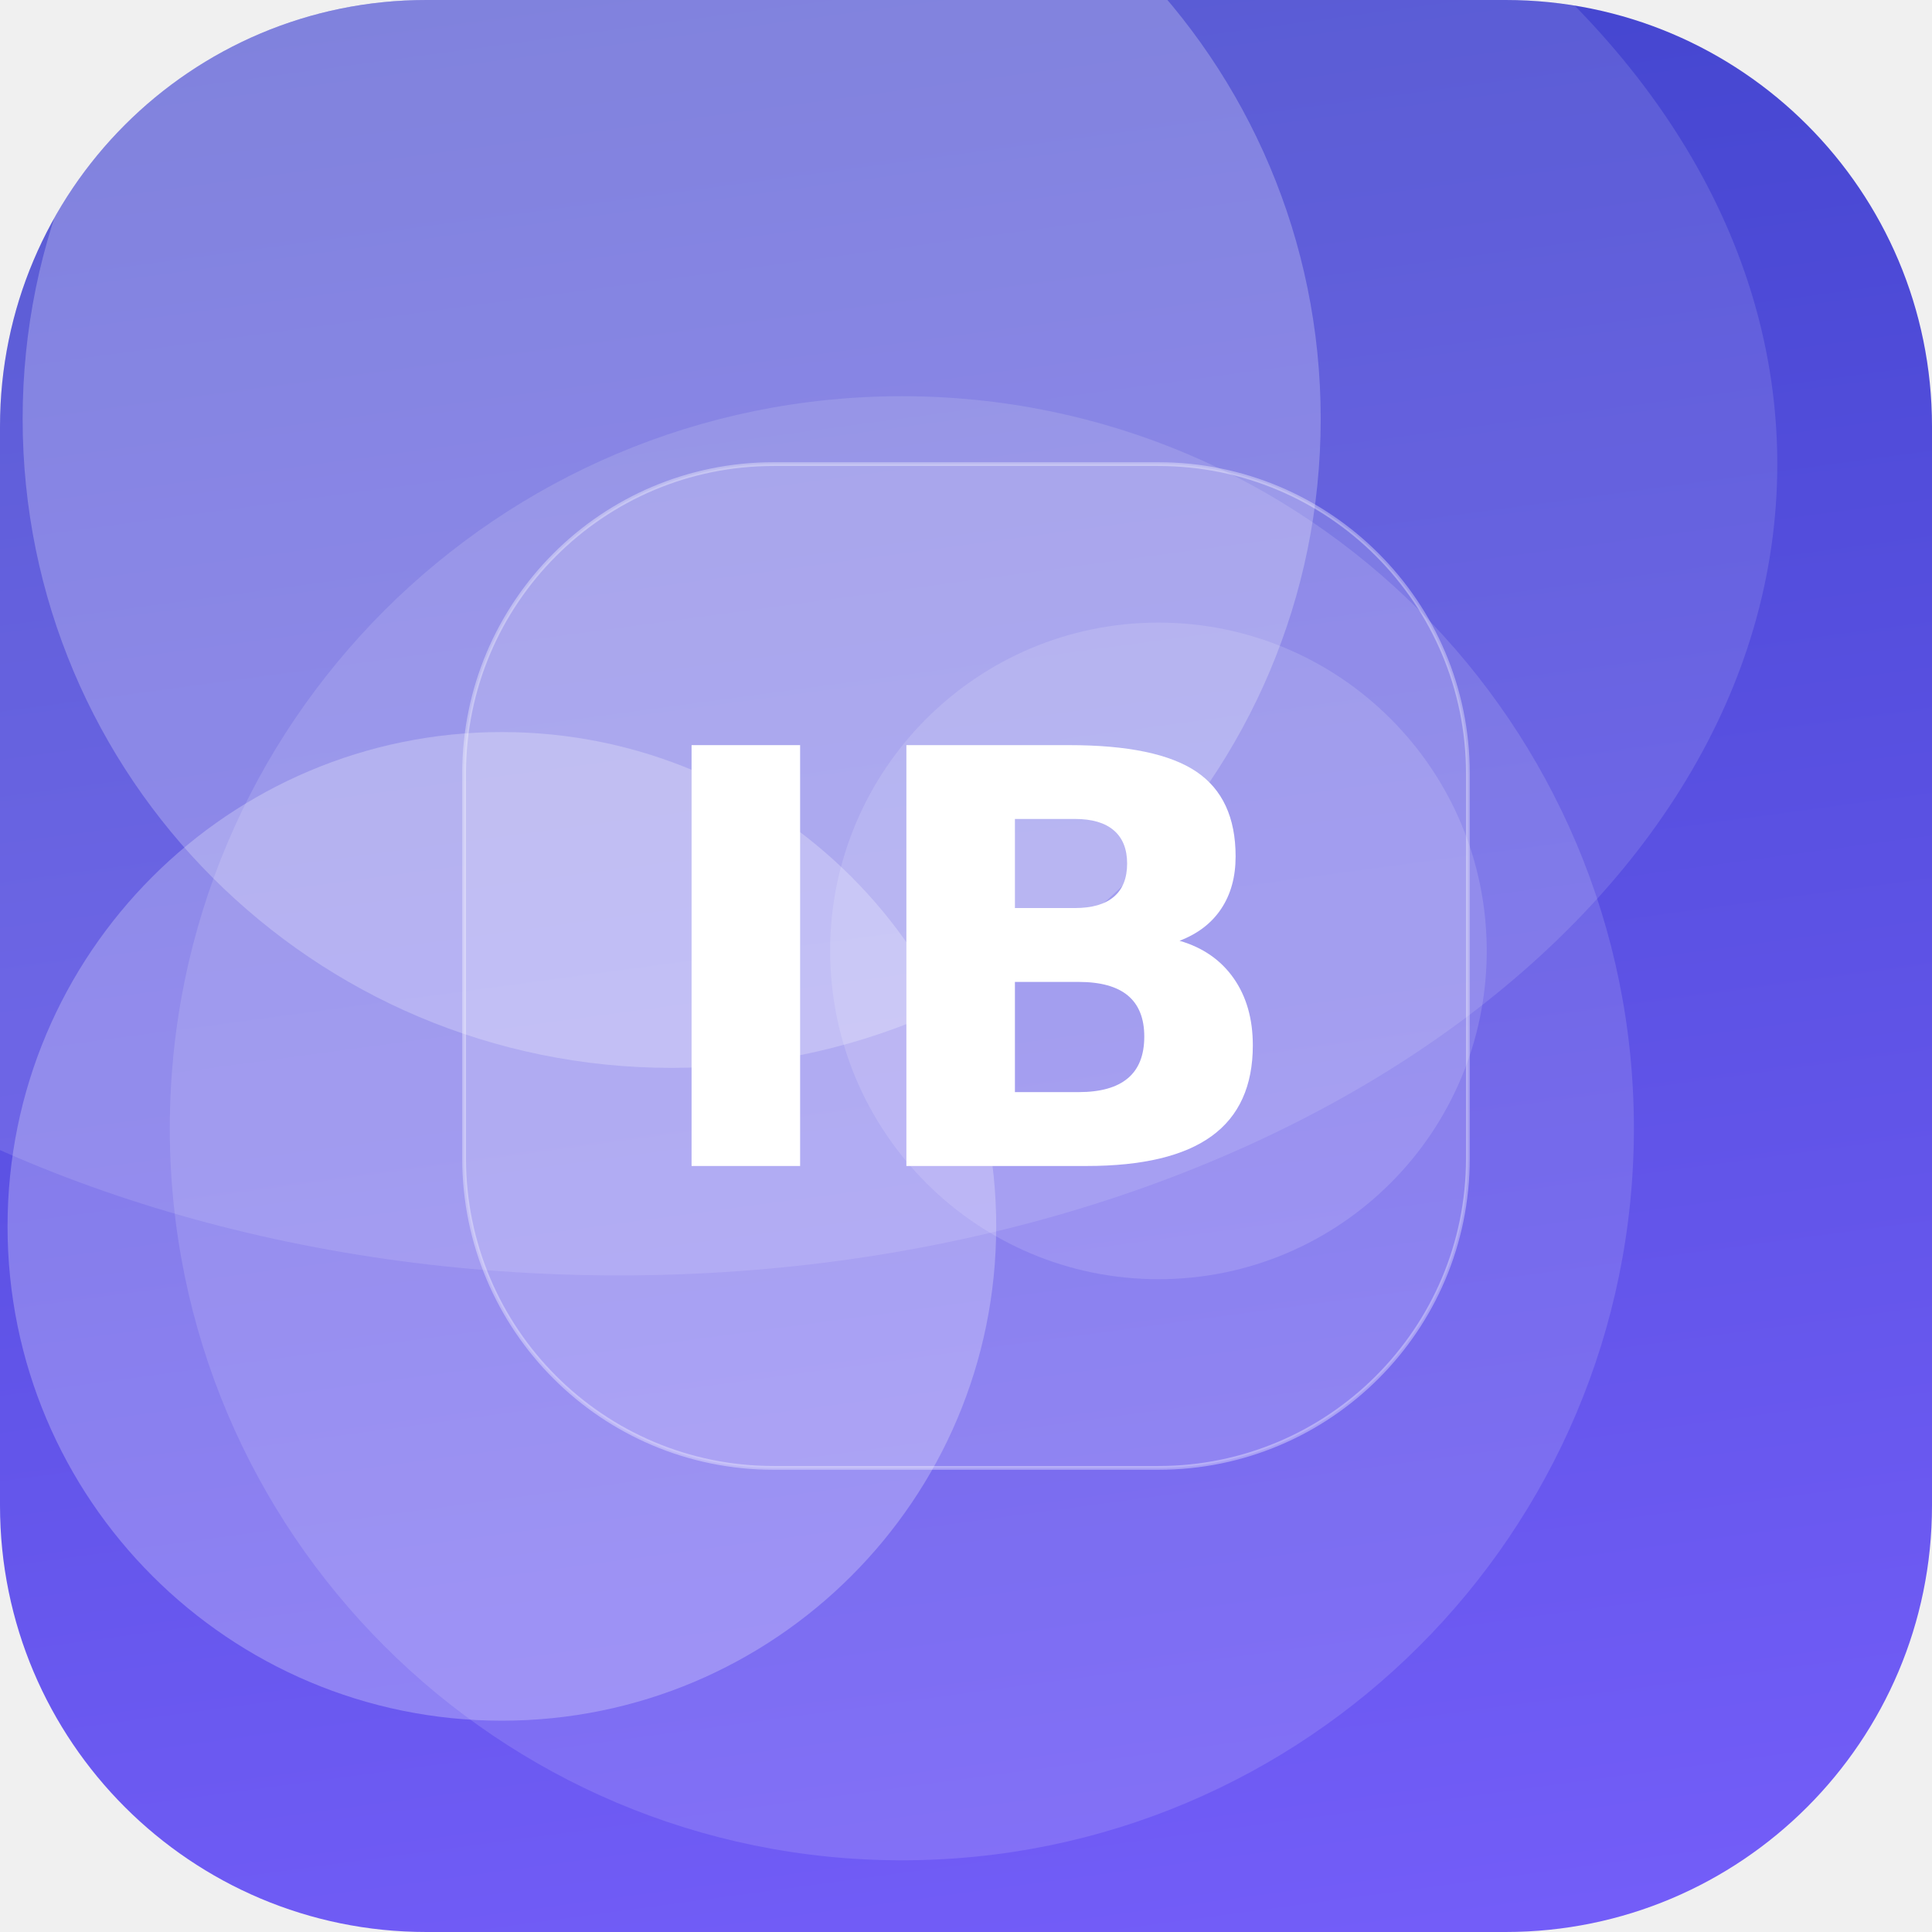
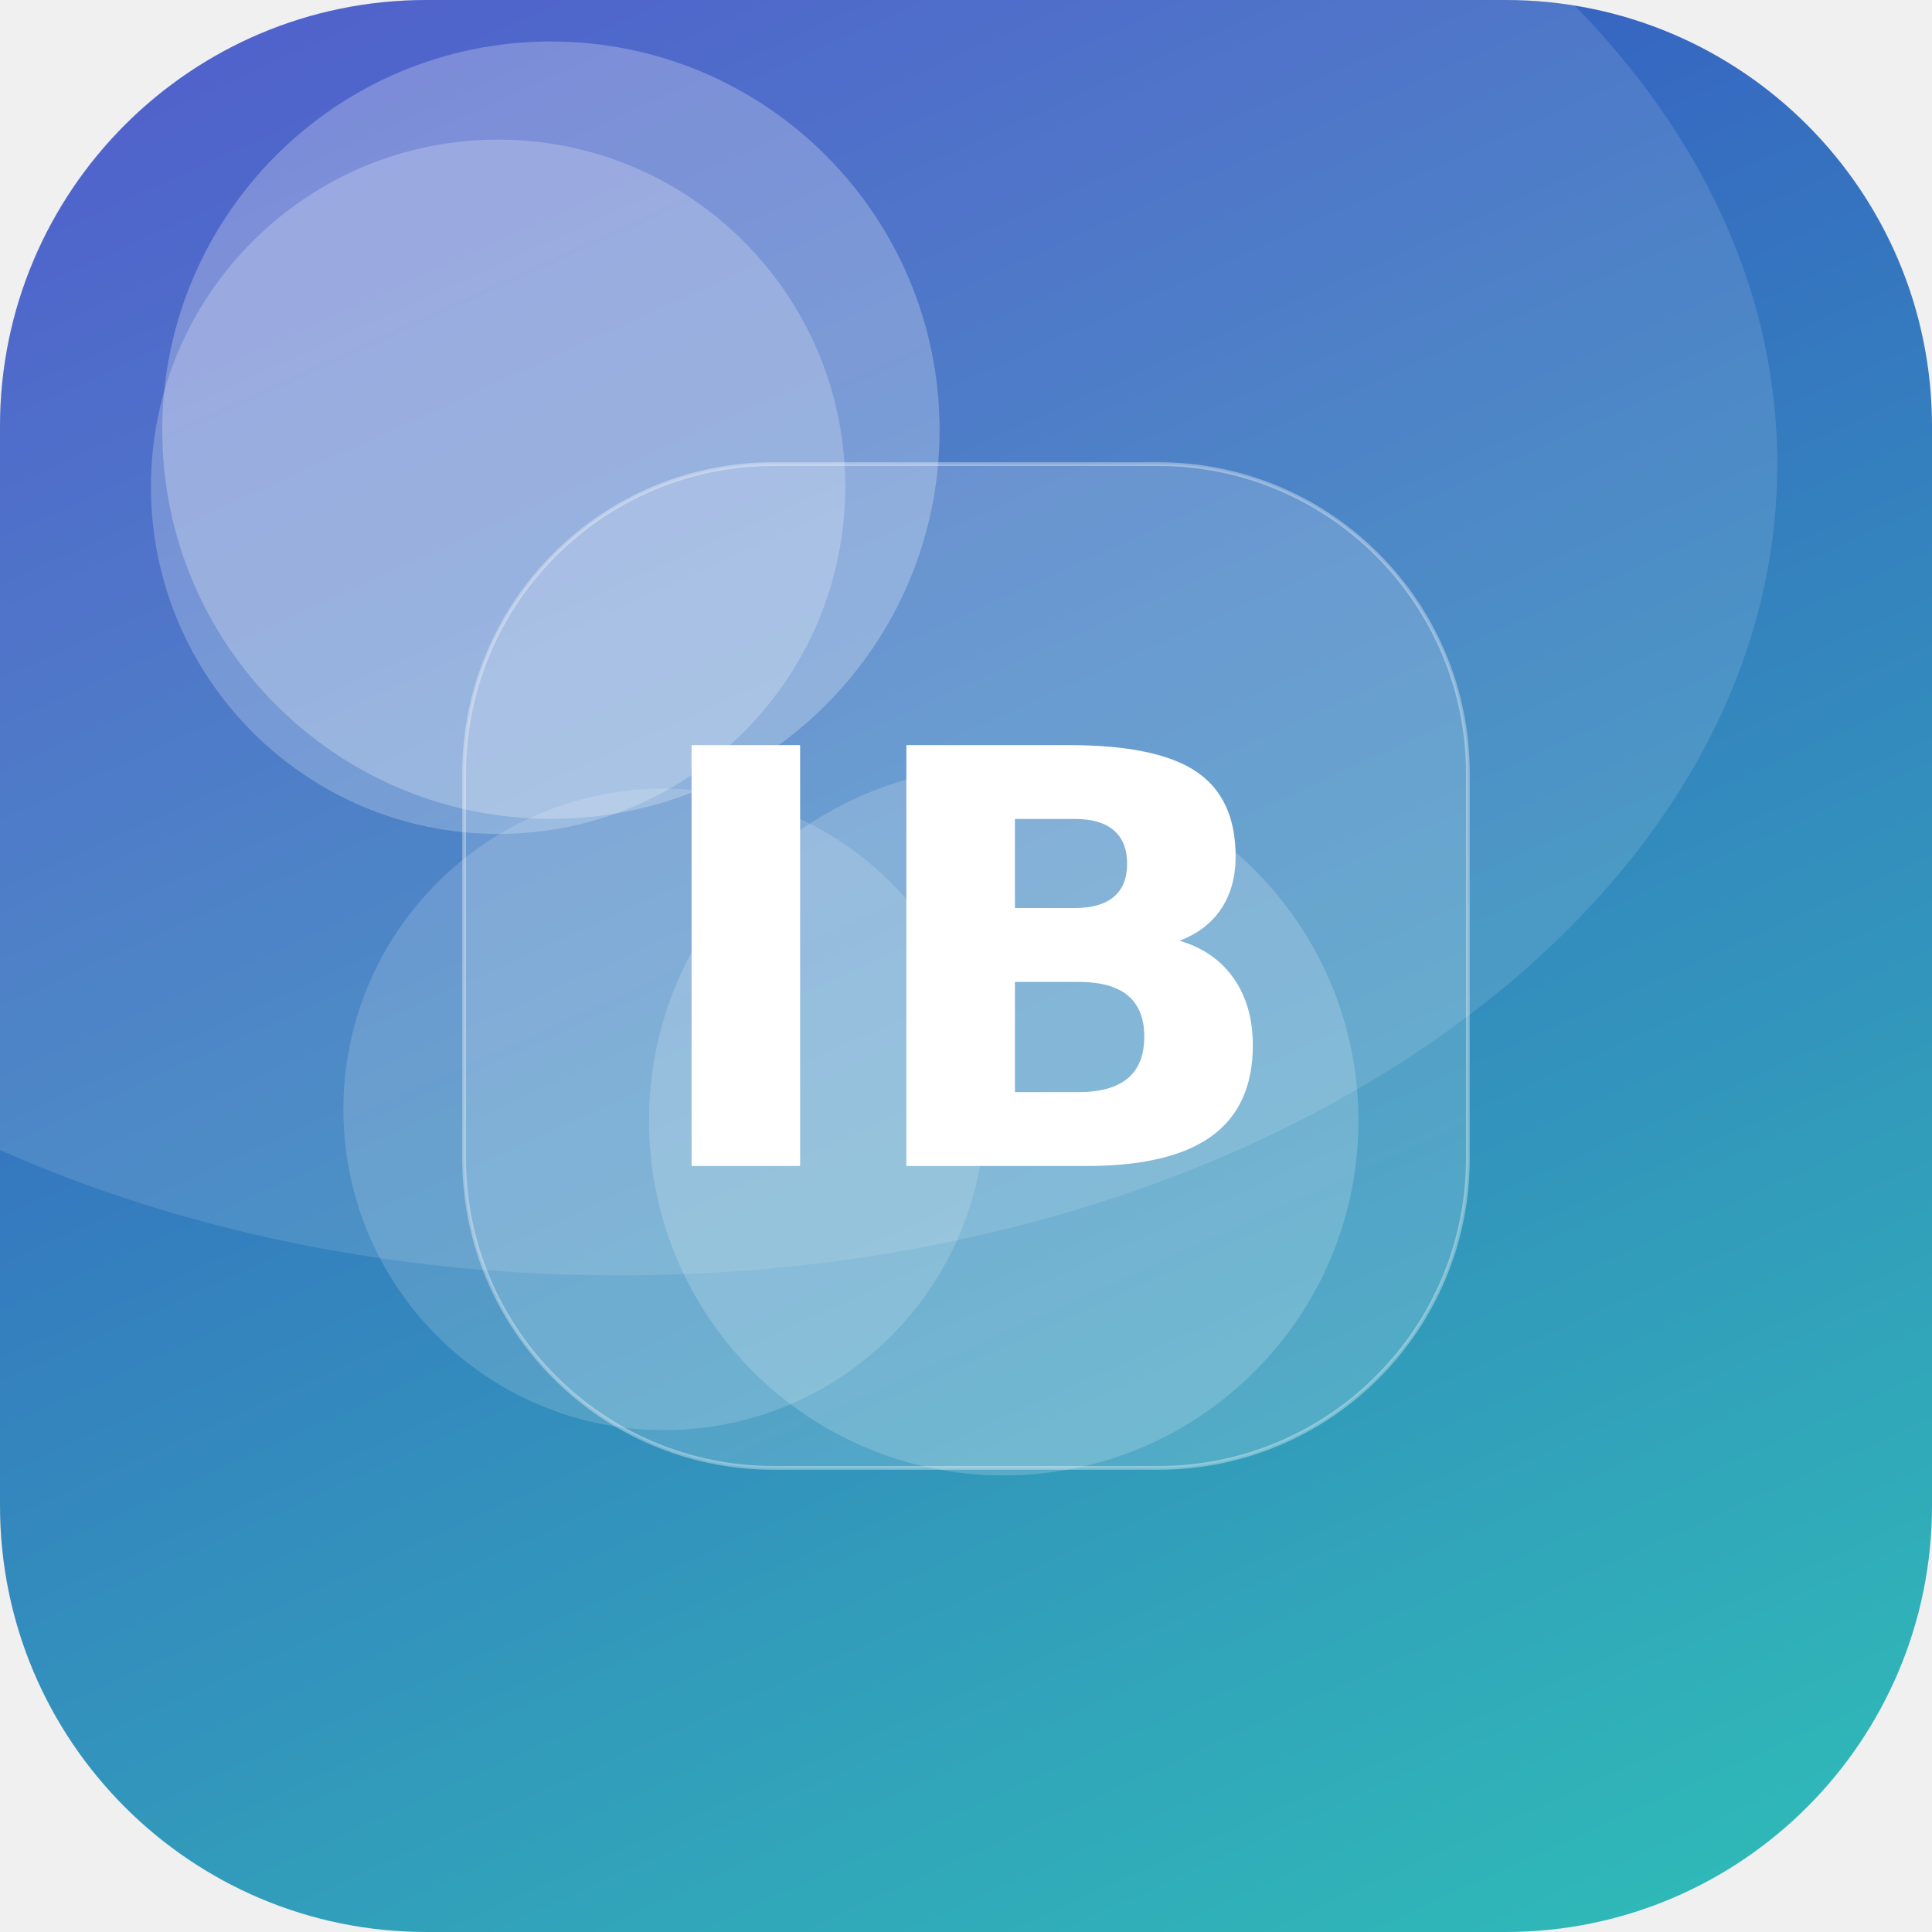
<svg xmlns="http://www.w3.org/2000/svg" width="512" height="512" viewBox="0 0 512 512">
  <defs>
-     <linearGradient id="g" x1="0" y1="0" x2="1" y2="1" gradientTransform="rotate(218 0.5 0.5)">
-       <stop offset="0" stop-color="#7B61FF" />
+     <linearGradient id="g" x1="0" y1="0" x2="1" y2="1" gradientTransform="rotate(201 0.5 0.5)">
+       <stop offset="0" stop-color="#2EC4B6" />
      <stop offset="1" stop-color="#3A41C6" />
    </linearGradient>
    <clipPath id="c">
      <rect width="512" height="512" rx="113" />
    </clipPath>
  </defs>
  <g clip-path="url(#c)">
    <rect width="512" height="512" fill="url(#g)" />
-     <circle cx="239" cy="299" r="194" fill="#FFFFFF" fill-opacity="0.13" />
-     <circle cx="133" cy="325" r="131" fill="#FFFFFF" fill-opacity="0.25" />
-     <circle cx="307" cy="252" r="87" fill="#FFFFFF" fill-opacity="0.14" />
-     <circle cx="178" cy="111" r="172" fill="#FFFFFF" fill-opacity="0.24" />
+     <circle cx="146" cy="114" r="103" fill="#FFFFFF" fill-opacity="0.25" />
+     <circle cx="176" cy="294" r="85" fill="#FFFFFF" fill-opacity="0.16" />
+     <circle cx="132" cy="129" r="92" fill="#FFFFFF" fill-opacity="0.23" />
+     <circle cx="266" cy="297" r="94" fill="#FFFFFF" fill-opacity="0.18" />
    <ellipse cx="164" cy="123" rx="307" ry="215" fill="#FFFFFF" fill-opacity="0.12" />
    <rect x="123" y="123" width="266" height="266" rx="82" fill="#FFFFFF" fill-opacity="0.16" stroke="#FFFFFF" stroke-opacity="0.35" />
    <text x="50%" y="50%" dy="53" text-anchor="middle" font-family="DejaVu Sans, Helvetica, Arial, sans-serif" font-weight="bold" font-size="153" fill="#FFFFFF">IB</text>
  </g>
</svg>
